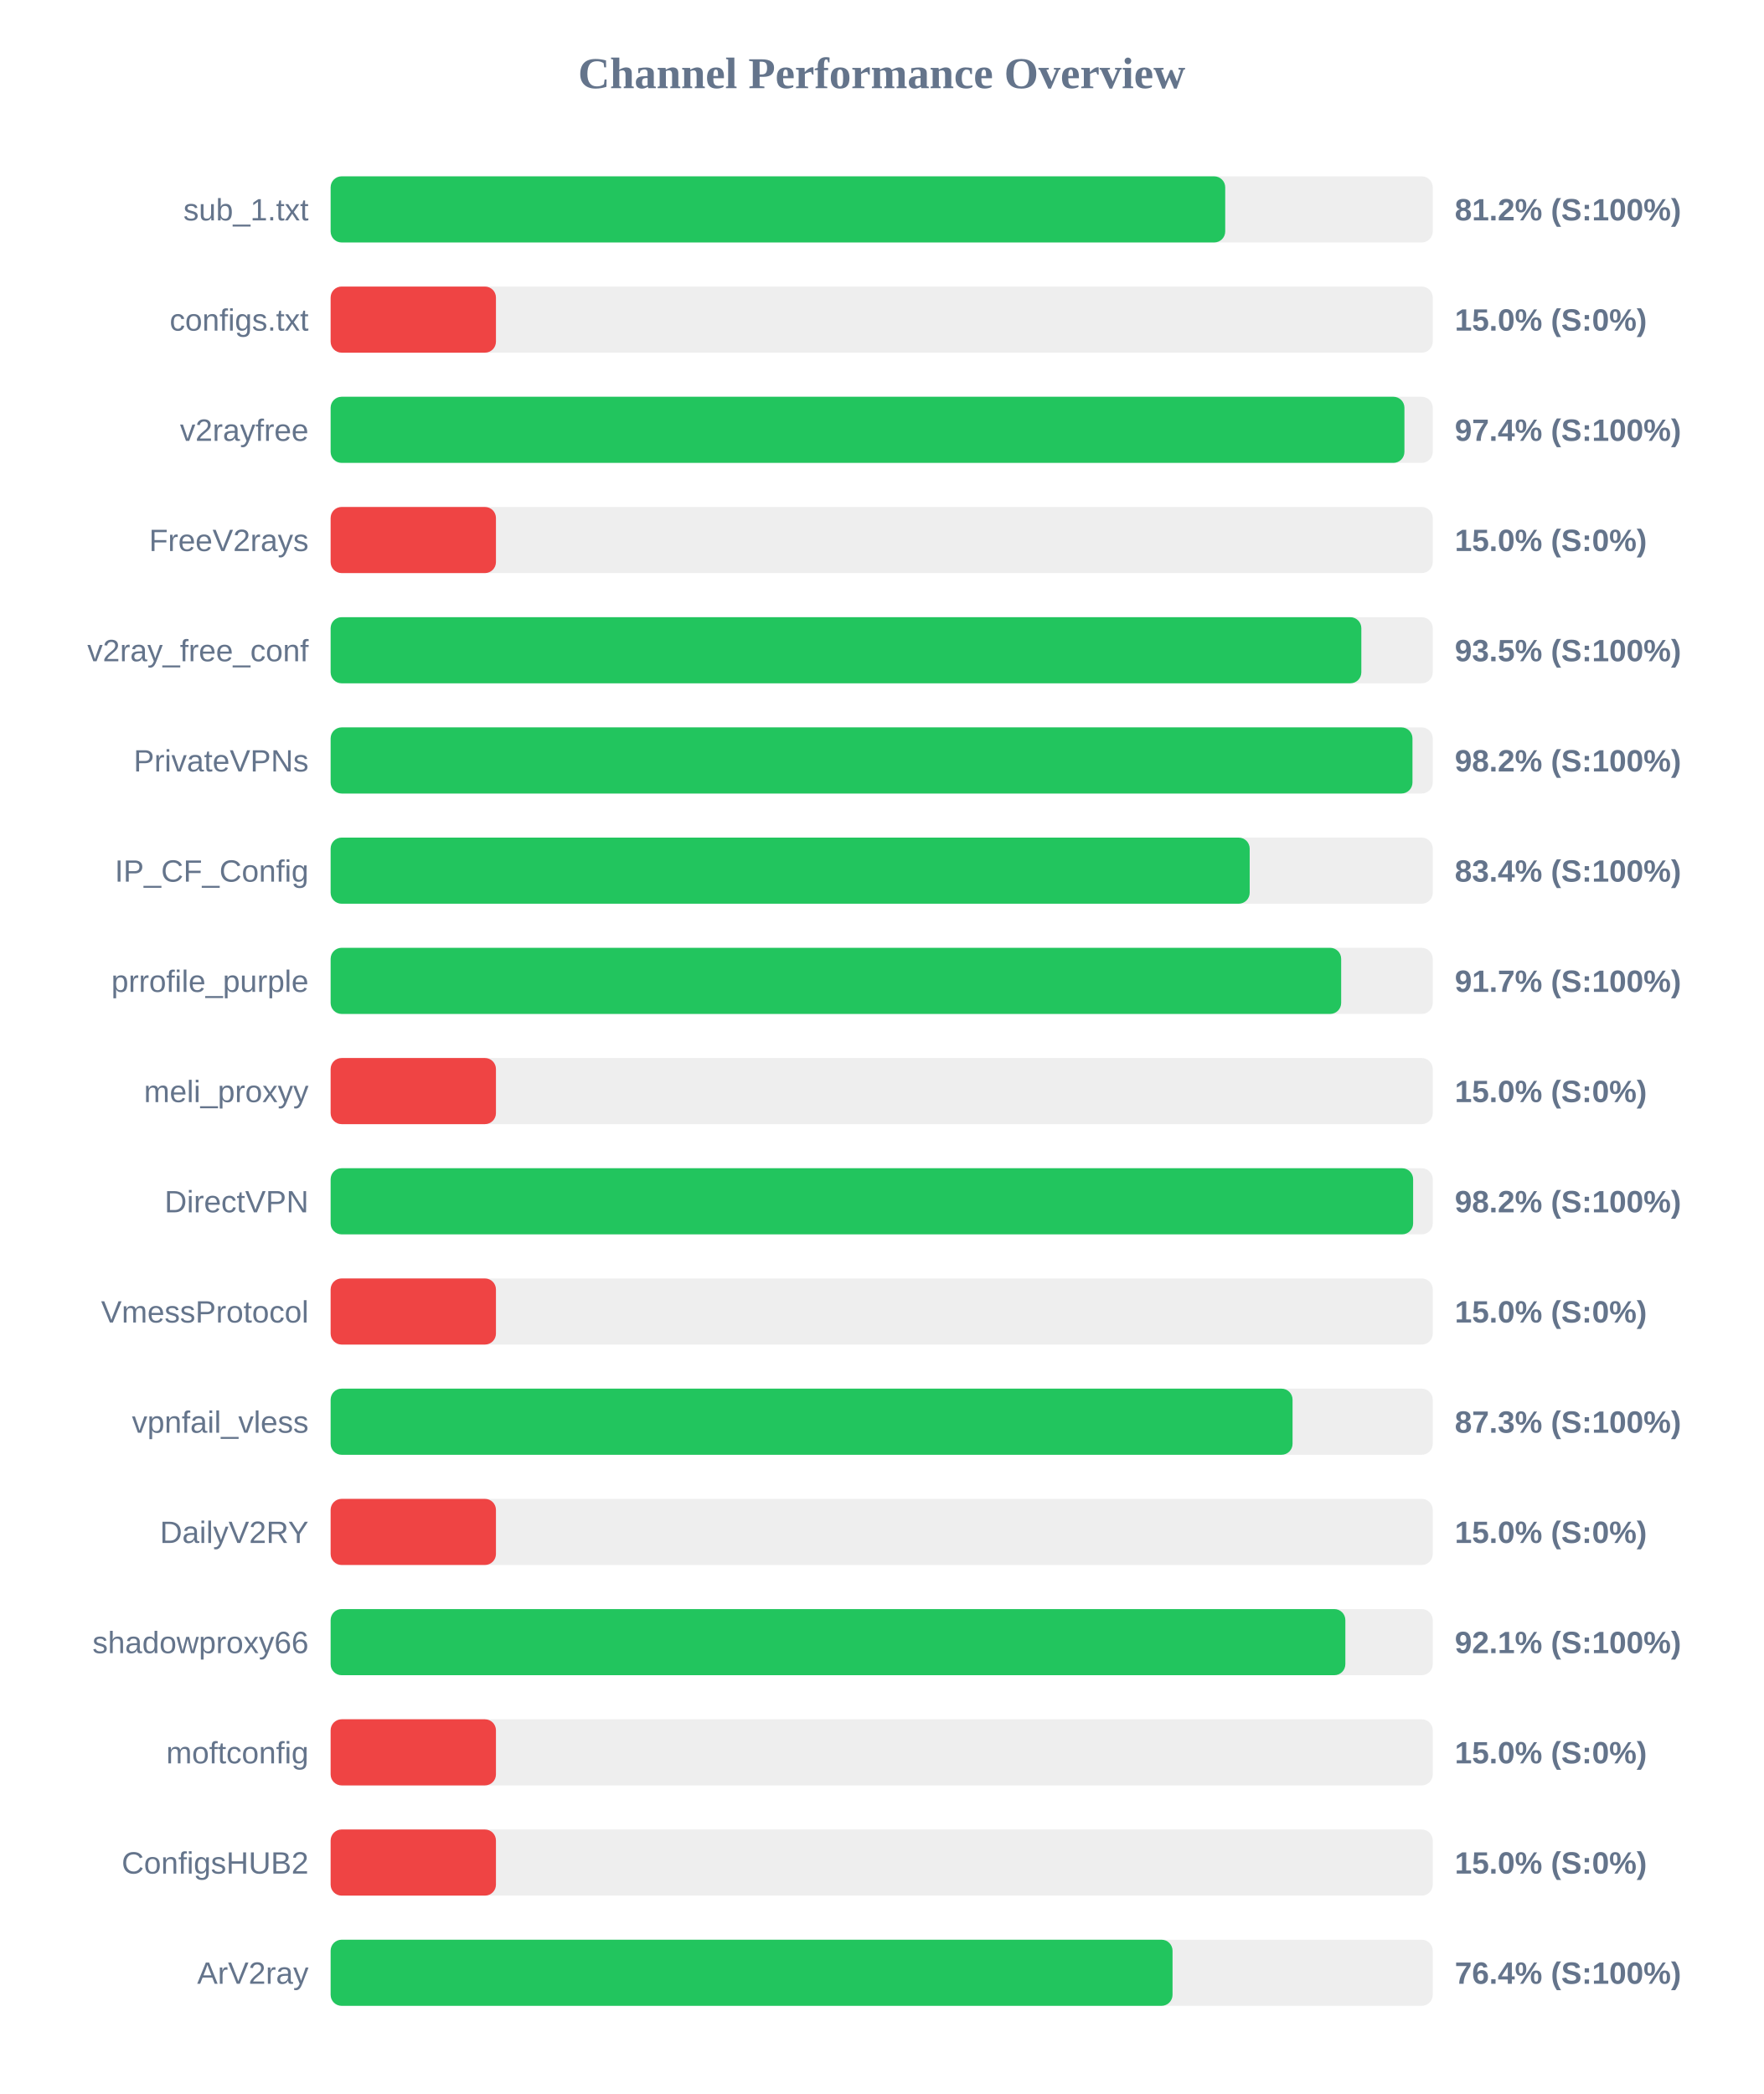
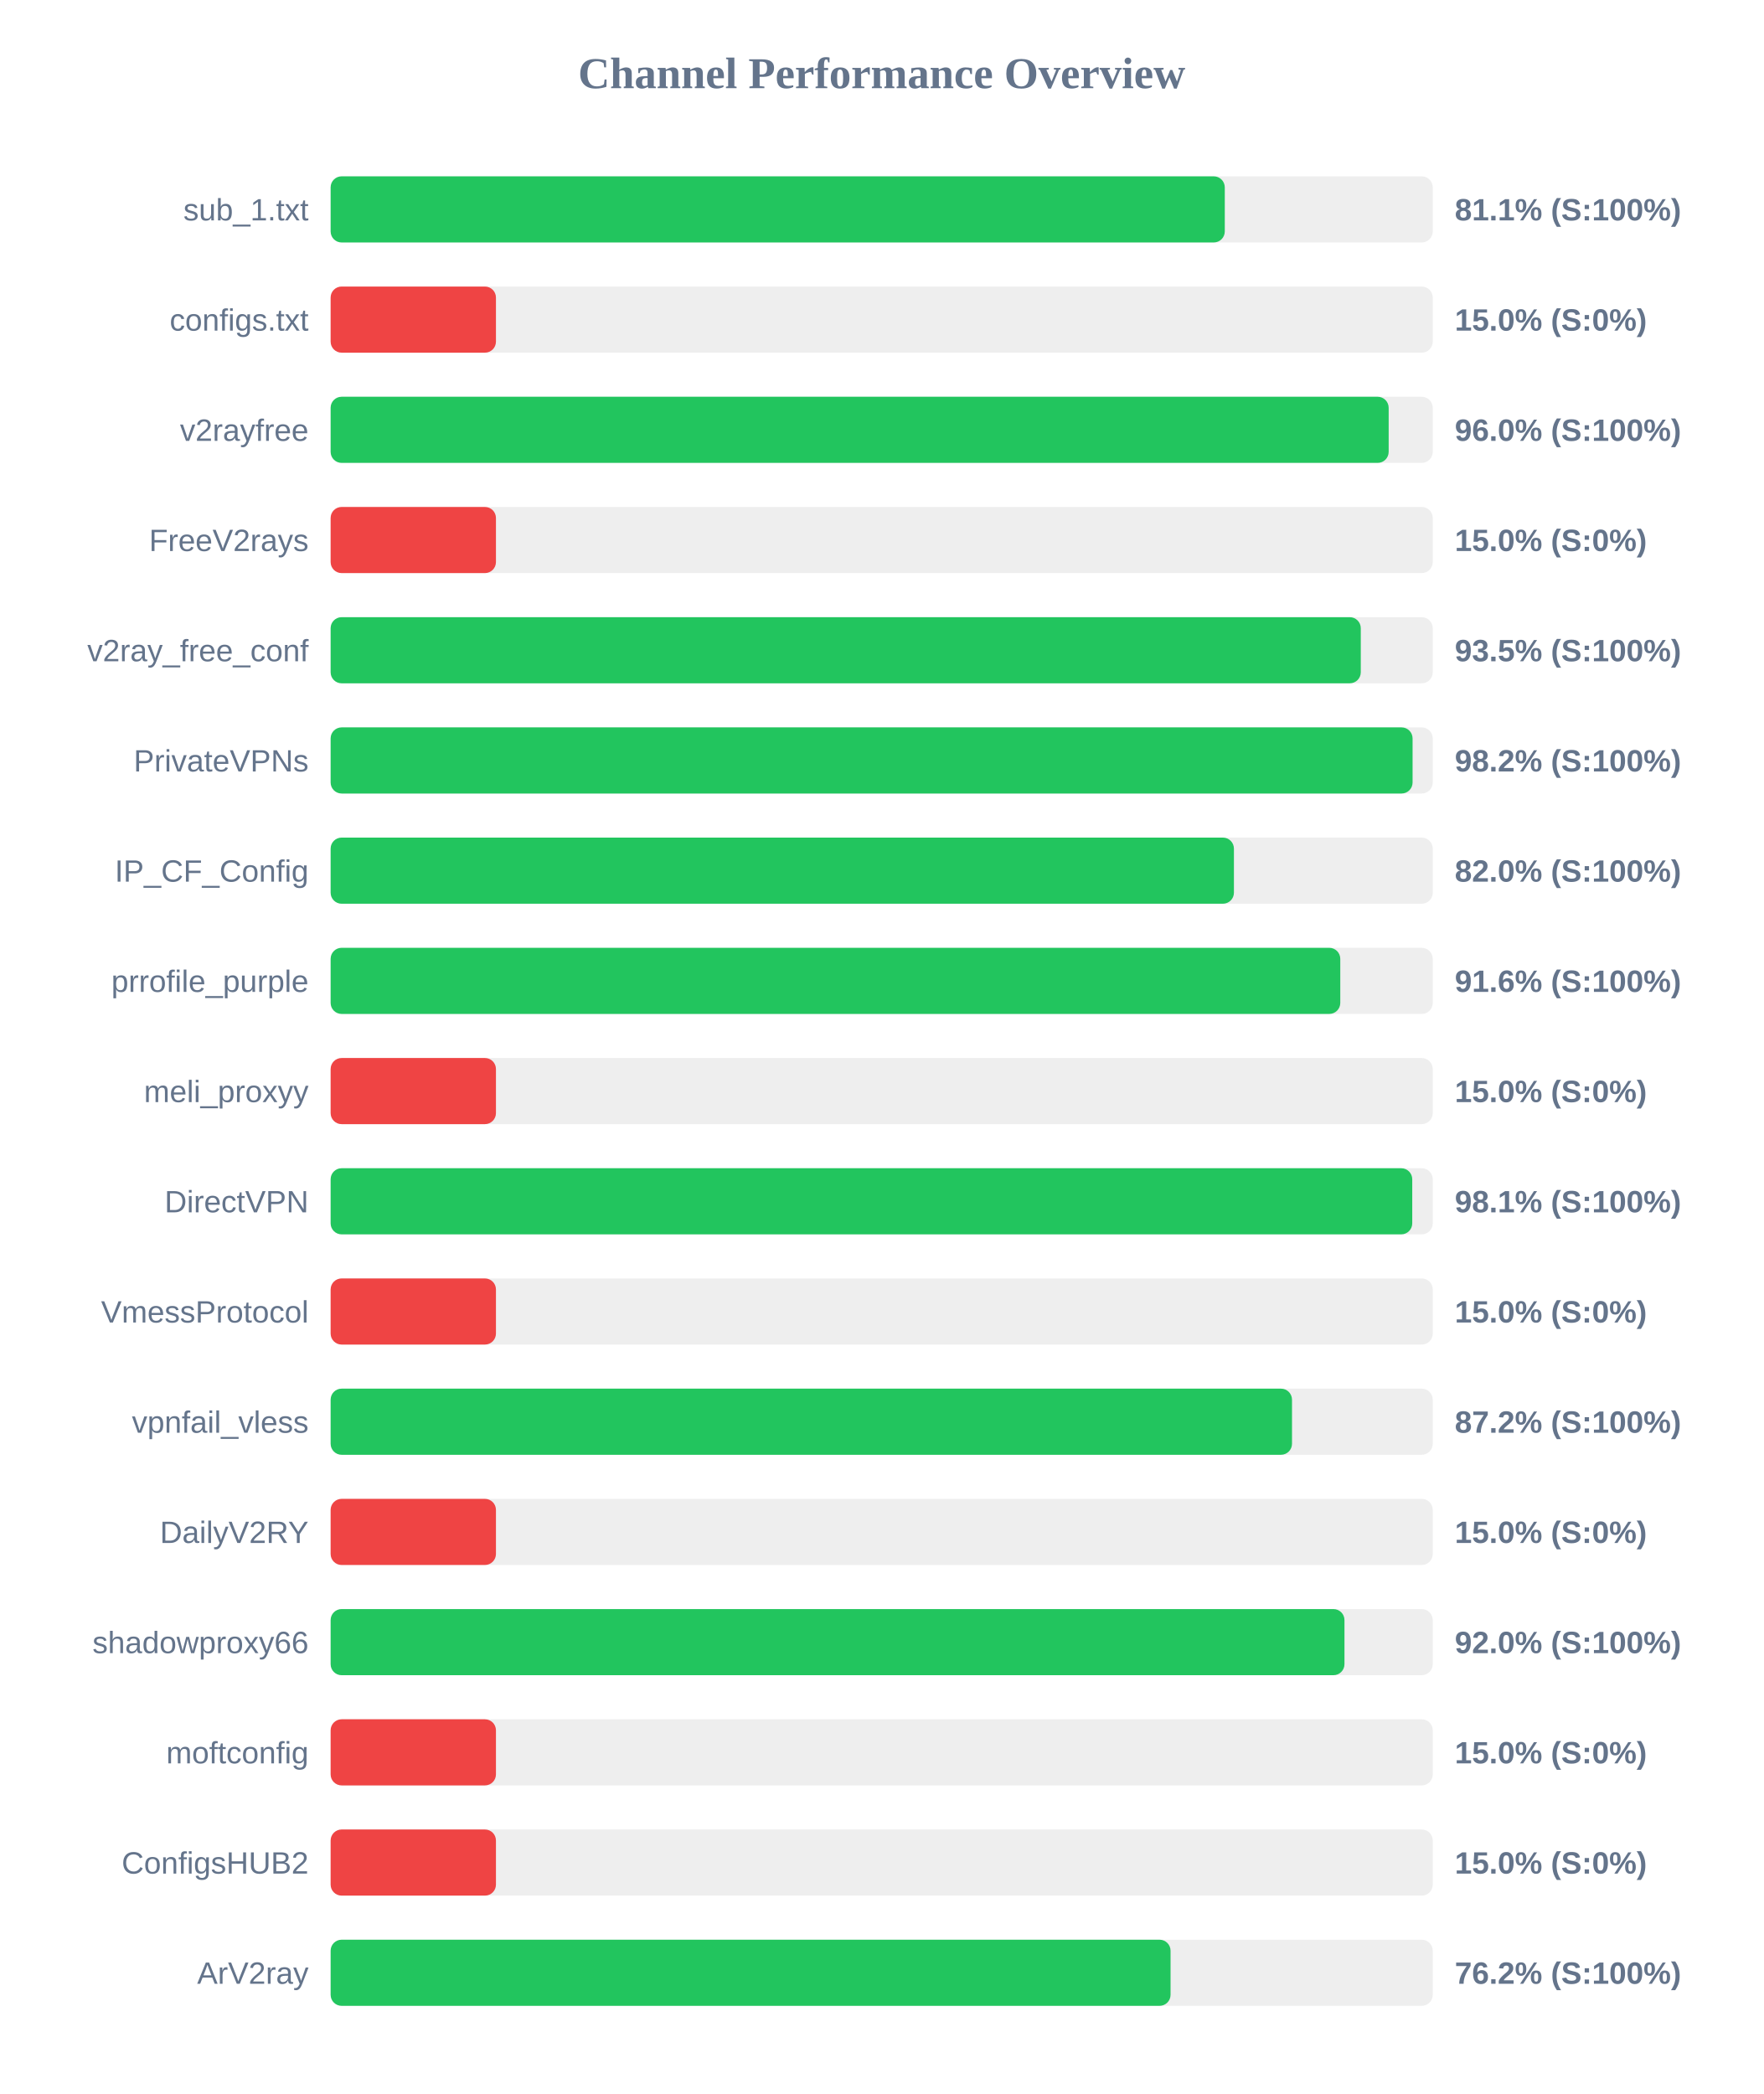
<svg xmlns="http://www.w3.org/2000/svg" width="800" height="950" version="1.1">
  <style>
        .row { font: 14px Arial; fill: #64748b; }
        .score { font: bold 14px Arial; fill: #64748b; }
    </style>
  <text x="400" y="40" text-anchor="middle" font-size="20px" font-weight="bold" fill="#64748b">Channel Performance Overview</text>
  <rect x="150" y="80" width="500" height="30" fill="#eee" rx="5" />
-   <rect x="150" y="80" width="405.85" height="30" fill="#22c55e" rx="5" />
+   <rect x="150" y="80" width="405.65" height="30" fill="#22c55e" rx="5" />
  <text x="140" y="100" text-anchor="end" class="row">sub_1.txt</text>
-   <text x="660" y="100" text-anchor="start" class="score">81.2% (S:100%)</text>
+   <text x="660" y="100" text-anchor="start" class="score">81.1% (S:100%)</text>
  <rect x="150" y="130" width="500" height="30" fill="#eee" rx="5" />
  <rect x="150" y="130" width="75.0" height="30" fill="#ef4444" rx="5" />
  <text x="140" y="150" text-anchor="end" class="row">configs.txt</text>
  <text x="660" y="150" text-anchor="start" class="score">15.0% (S:0%)</text>
  <rect x="150" y="180" width="500" height="30" fill="#eee" rx="5" />
-   <rect x="150" y="180" width="487.15" height="30" fill="#22c55e" rx="5" />
+   <rect x="150" y="180" width="480.0" height="30" fill="#22c55e" rx="5" />
  <text x="140" y="200" text-anchor="end" class="row">v2rayfree</text>
-   <text x="660" y="200" text-anchor="start" class="score">97.4% (S:100%)</text>
+   <text x="660" y="200" text-anchor="start" class="score">96.0% (S:100%)</text>
  <rect x="150" y="230" width="500" height="30" fill="#eee" rx="5" />
  <rect x="150" y="230" width="75.0" height="30" fill="#ef4444" rx="5" />
  <text x="140" y="250" text-anchor="end" class="row">FreeV2rays</text>
  <text x="660" y="250" text-anchor="start" class="score">15.0% (S:0%)</text>
  <rect x="150" y="280" width="500" height="30" fill="#eee" rx="5" />
-   <rect x="150" y="280" width="467.6" height="30" fill="#22c55e" rx="5" />
+   <rect x="150" y="280" width="467.35" height="30" fill="#22c55e" rx="5" />
  <text x="140" y="300" text-anchor="end" class="row">v2ray_free_conf</text>
  <text x="660" y="300" text-anchor="start" class="score">93.5% (S:100%)</text>
  <rect x="150" y="330" width="500" height="30" fill="#eee" rx="5" />
-   <rect x="150" y="330" width="490.8" height="30" fill="#22c55e" rx="5" />
+   <rect x="150" y="330" width="490.85" height="30" fill="#22c55e" rx="5" />
  <text x="140" y="350" text-anchor="end" class="row">PrivateVPNs</text>
  <text x="660" y="350" text-anchor="start" class="score">98.2% (S:100%)</text>
  <rect x="150" y="380" width="500" height="30" fill="#eee" rx="5" />
-   <rect x="150" y="380" width="416.95" height="30" fill="#22c55e" rx="5" />
+   <rect x="150" y="380" width="409.8" height="30" fill="#22c55e" rx="5" />
  <text x="140" y="400" text-anchor="end" class="row">IP_CF_Config</text>
-   <text x="660" y="400" text-anchor="start" class="score">83.4% (S:100%)</text>
+   <text x="660" y="400" text-anchor="start" class="score">82.0% (S:100%)</text>
  <rect x="150" y="430" width="500" height="30" fill="#eee" rx="5" />
-   <rect x="150" y="430" width="458.45" height="30" fill="#22c55e" rx="5" />
+   <rect x="150" y="430" width="458.05" height="30" fill="#22c55e" rx="5" />
  <text x="140" y="450" text-anchor="end" class="row">prrofile_purple</text>
-   <text x="660" y="450" text-anchor="start" class="score">91.7% (S:100%)</text>
+   <text x="660" y="450" text-anchor="start" class="score">91.6% (S:100%)</text>
  <rect x="150" y="480" width="500" height="30" fill="#eee" rx="5" />
  <rect x="150" y="480" width="75.0" height="30" fill="#ef4444" rx="5" />
  <text x="140" y="500" text-anchor="end" class="row">meli_proxyy</text>
  <text x="660" y="500" text-anchor="start" class="score">15.0% (S:0%)</text>
  <rect x="150" y="530" width="500" height="30" fill="#eee" rx="5" />
-   <rect x="150" y="530" width="491.1" height="30" fill="#22c55e" rx="5" />
+   <rect x="150" y="530" width="490.7" height="30" fill="#22c55e" rx="5" />
  <text x="140" y="550" text-anchor="end" class="row">DirectVPN</text>
-   <text x="660" y="550" text-anchor="start" class="score">98.2% (S:100%)</text>
+   <text x="660" y="550" text-anchor="start" class="score">98.1% (S:100%)</text>
  <rect x="150" y="580" width="500" height="30" fill="#eee" rx="5" />
  <rect x="150" y="580" width="75.0" height="30" fill="#ef4444" rx="5" />
  <text x="140" y="600" text-anchor="end" class="row">VmessProtocol</text>
  <text x="660" y="600" text-anchor="start" class="score">15.0% (S:0%)</text>
  <rect x="150" y="630" width="500" height="30" fill="#eee" rx="5" />
-   <rect x="150" y="630" width="436.4" height="30" fill="#22c55e" rx="5" />
+   <rect x="150" y="630" width="436.15" height="30" fill="#22c55e" rx="5" />
  <text x="140" y="650" text-anchor="end" class="row">vpnfail_vless</text>
-   <text x="660" y="650" text-anchor="start" class="score">87.3% (S:100%)</text>
+   <text x="660" y="650" text-anchor="start" class="score">87.2% (S:100%)</text>
  <rect x="150" y="680" width="500" height="30" fill="#eee" rx="5" />
  <rect x="150" y="680" width="75.0" height="30" fill="#ef4444" rx="5" />
  <text x="140" y="700" text-anchor="end" class="row">DailyV2RY</text>
  <text x="660" y="700" text-anchor="start" class="score">15.0% (S:0%)</text>
  <rect x="150" y="730" width="500" height="30" fill="#eee" rx="5" />
-   <rect x="150" y="730" width="460.35" height="30" fill="#22c55e" rx="5" />
+   <rect x="150" y="730" width="459.95" height="30" fill="#22c55e" rx="5" />
  <text x="140" y="750" text-anchor="end" class="row">shadowproxy66</text>
-   <text x="660" y="750" text-anchor="start" class="score">92.1% (S:100%)</text>
+   <text x="660" y="750" text-anchor="start" class="score">92.0% (S:100%)</text>
  <rect x="150" y="780" width="500" height="30" fill="#eee" rx="5" />
  <rect x="150" y="780" width="75.0" height="30" fill="#ef4444" rx="5" />
  <text x="140" y="800" text-anchor="end" class="row">moftconfig</text>
  <text x="660" y="800" text-anchor="start" class="score">15.0% (S:0%)</text>
  <rect x="150" y="830" width="500" height="30" fill="#eee" rx="5" />
  <rect x="150" y="830" width="75.0" height="30" fill="#ef4444" rx="5" />
  <text x="140" y="850" text-anchor="end" class="row">ConfigsHUB2</text>
  <text x="660" y="850" text-anchor="start" class="score">15.0% (S:0%)</text>
  <rect x="150" y="880" width="500" height="30" fill="#eee" rx="5" />
-   <rect x="150" y="880" width="381.95" height="30" fill="#22c55e" rx="5" />
+   <rect x="150" y="880" width="381.05" height="30" fill="#22c55e" rx="5" />
  <text x="140" y="900" text-anchor="end" class="row">ArV2ray</text>
-   <text x="660" y="900" text-anchor="start" class="score">76.4% (S:100%)</text>
+   <text x="660" y="900" text-anchor="start" class="score">76.2% (S:100%)</text>
</svg>
